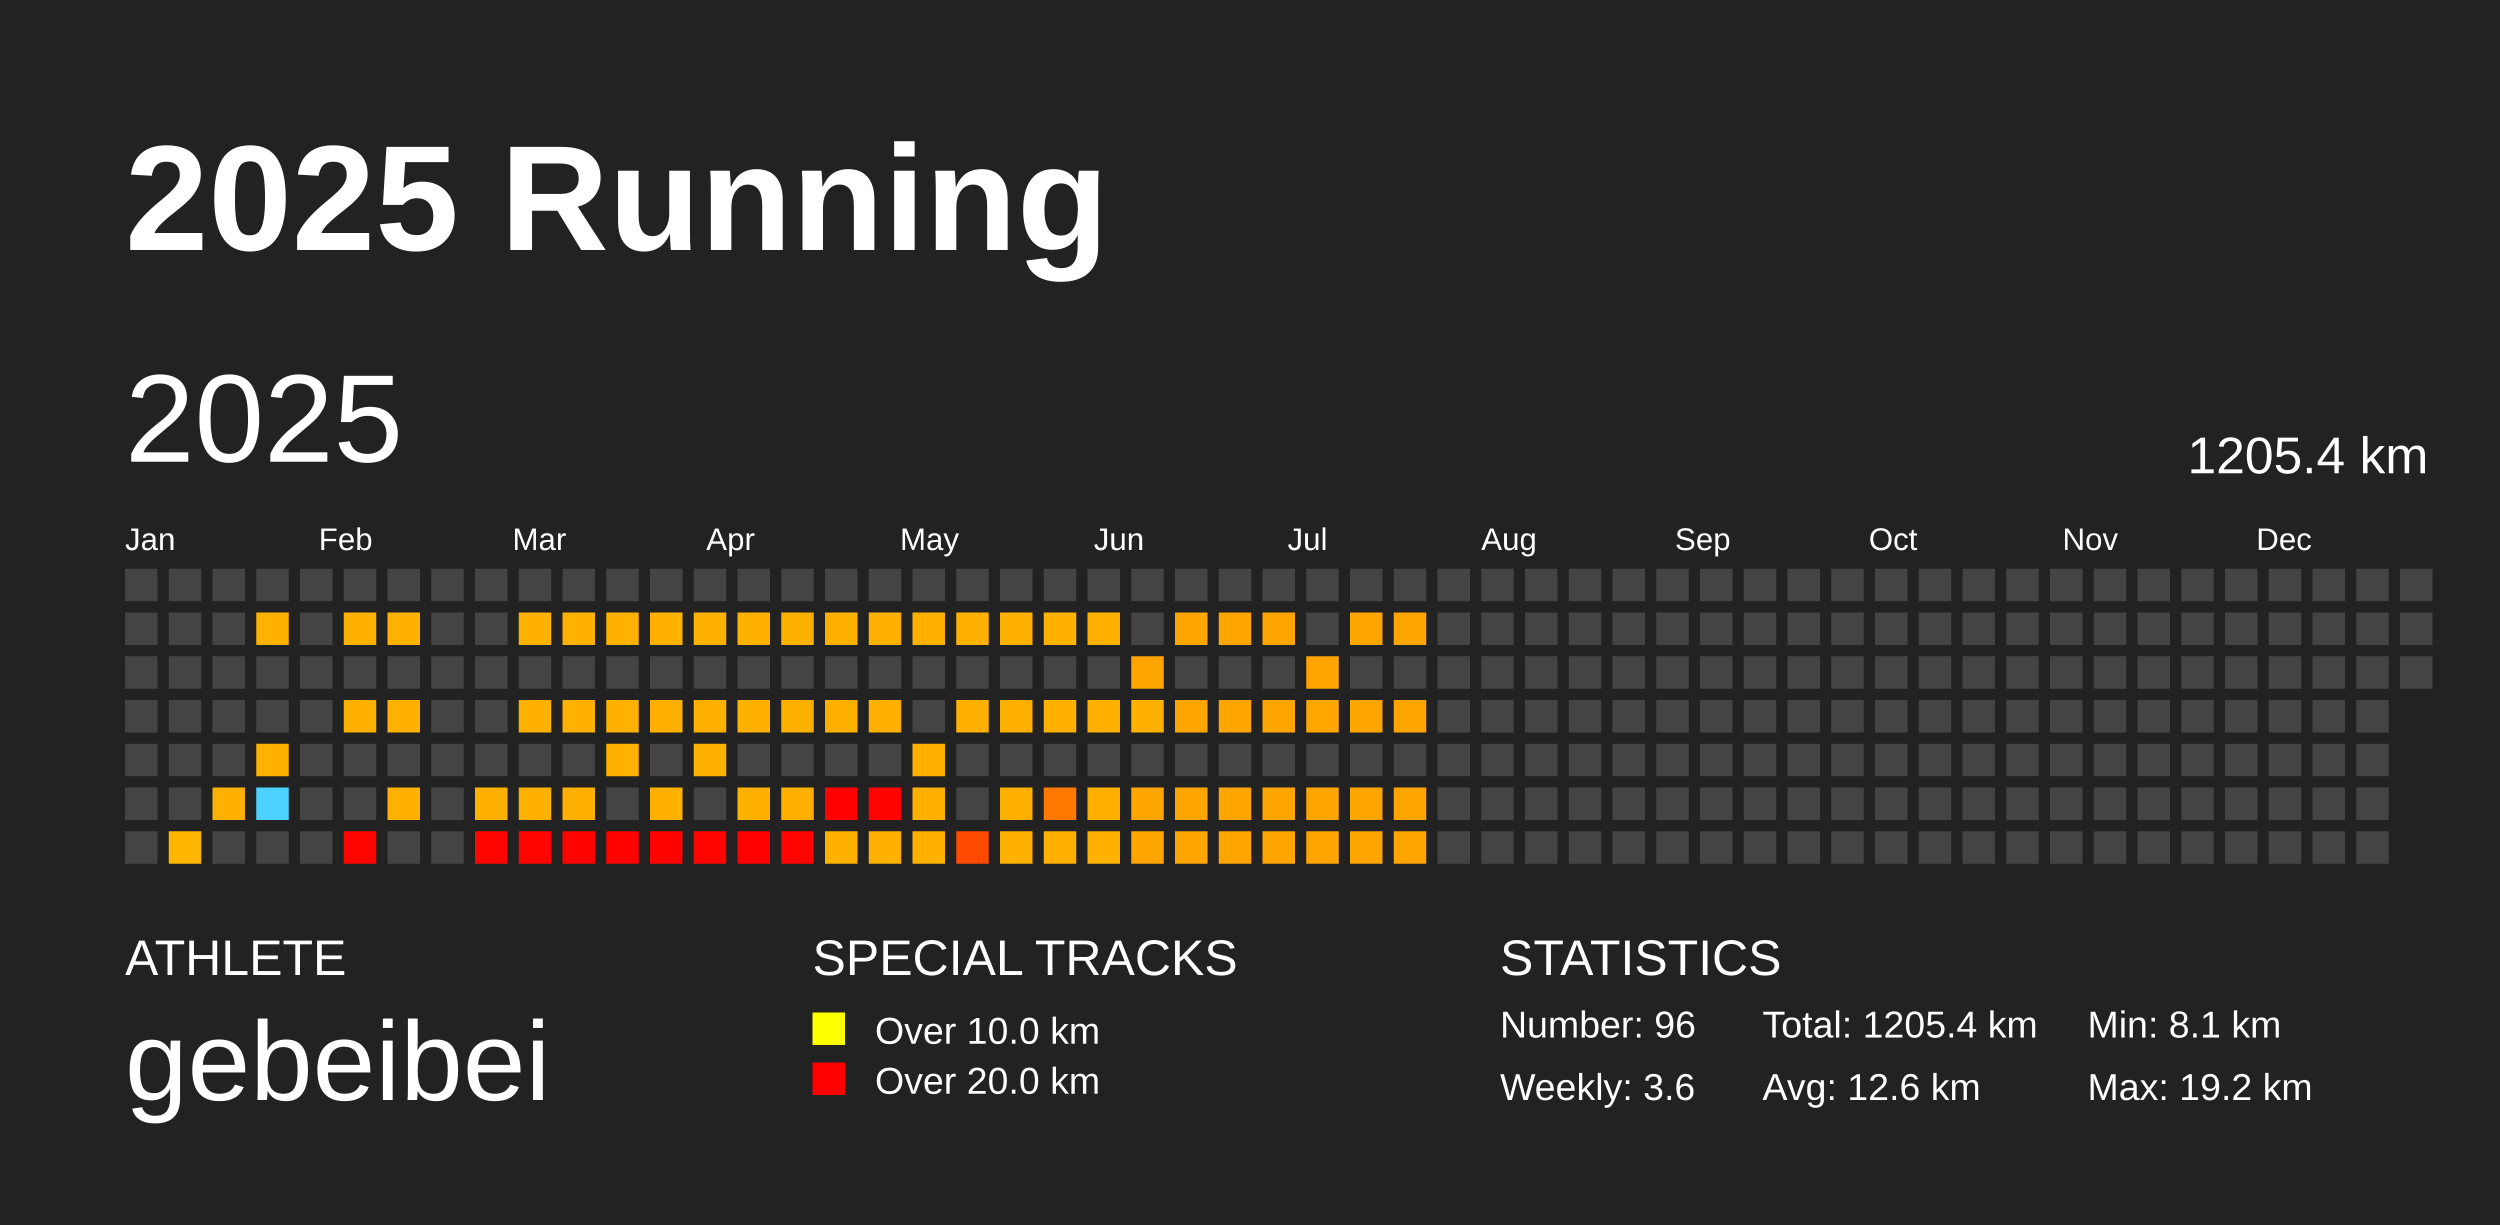
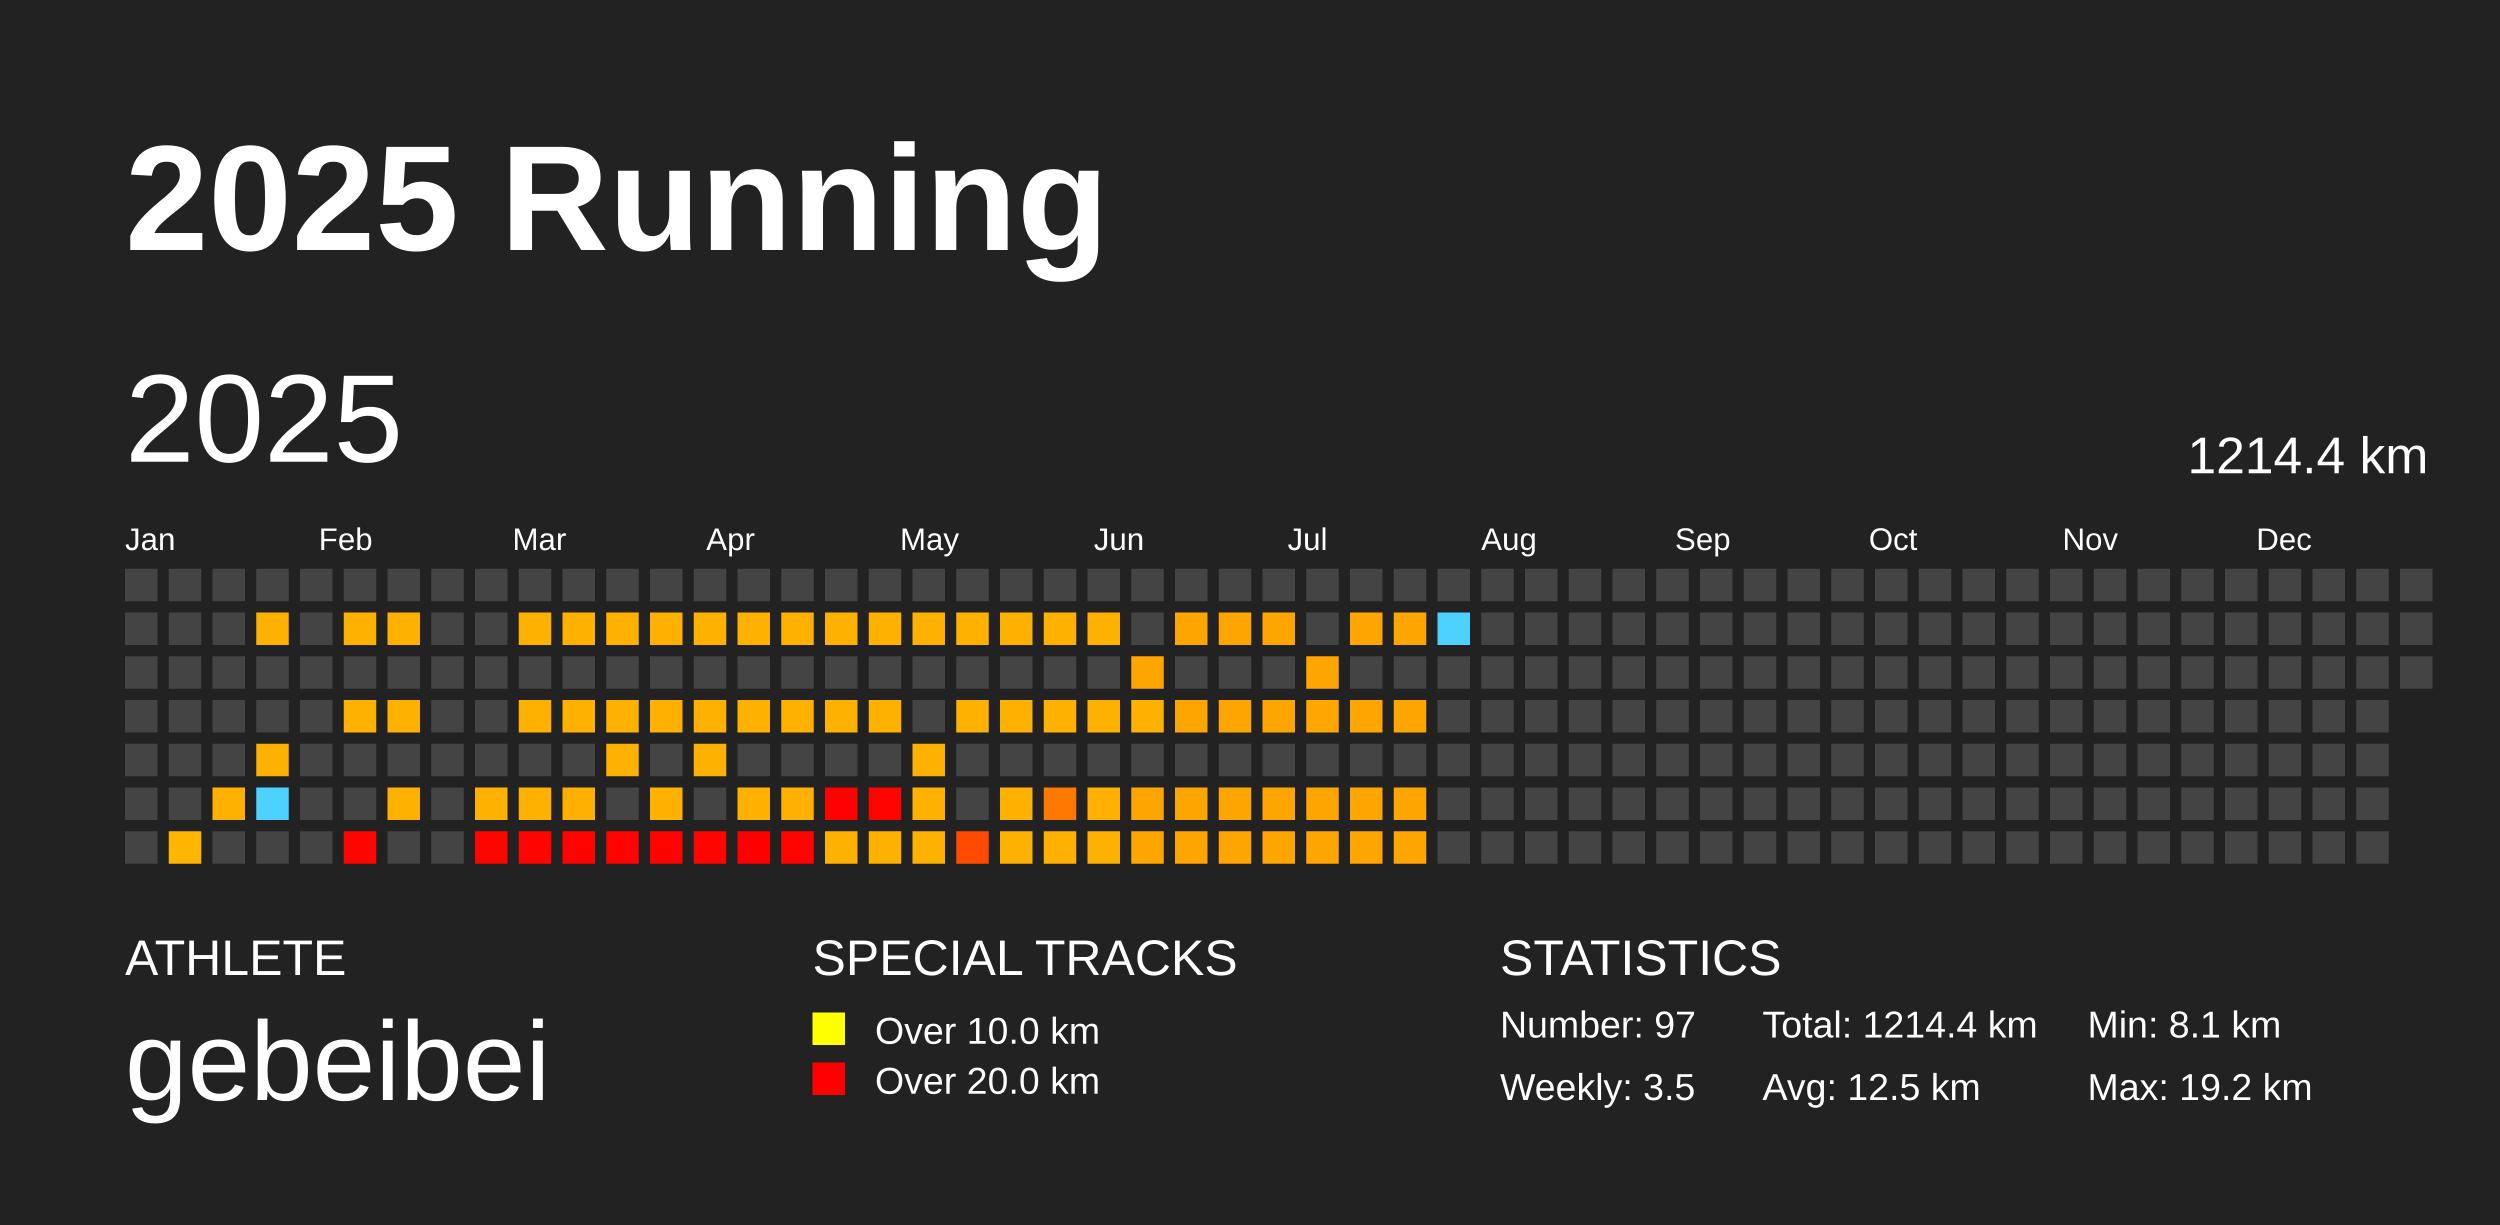
<svg xmlns="http://www.w3.org/2000/svg" baseProfile="full" height="98mm" version="1.1" viewBox="0,0,200,98" width="200mm">
  <defs />
  <rect fill="#222222" height="98" width="200" x="0" y="0" />
  <text fill="#FFFFFF" style="font-size:12px; font-family:Arial; font-weight:bold;" x="10" y="20">2025 Running</text>
  <text fill="#FFFFFF" style="font-size:4px; font-family:Arial" x="10" y="78">ATHLETE</text>
  <text fill="#FFFFFF" style="font-size:9px; font-family:Arial" x="10" y="88">gebeibei</text>
  <text fill="#FFFFFF" style="font-size:4px; font-family:Arial" x="65" y="78">SPECIAL TRACKS</text>
  <rect fill="yellow" height="2.6" width="2.6" x="65" y="81" />
  <text fill="#FFFFFF" style="font-size:3px; font-family:Arial" x="70" y="83.5">Over 10.0 km</text>
  <rect fill="red" height="2.6" width="2.6" x="65" y="85" />
  <text fill="#FFFFFF" style="font-size:3px; font-family:Arial" x="70" y="87.5">Over 20.0 km</text>
  <text fill="#FFFFFF" style="font-size:4px; font-family:Arial" x="120" y="78">STATISTICS</text>
-   <text fill="#FFFFFF" style="font-size:3px; font-family:Arial" x="120" y="83">Number: 96</text>
-   <text fill="#FFFFFF" style="font-size:3px; font-family:Arial" x="120" y="88">Weekly: 3.6</text>
-   <text fill="#FFFFFF" style="font-size:3px; font-family:Arial" x="141" y="83">Total: 1205.4 km</text>
-   <text fill="#FFFFFF" style="font-size:3px; font-family:Arial" x="141" y="88">Avg: 12.6 km</text>
+   <text fill="#FFFFFF" style="font-size:3px; font-family:Arial" x="120" y="83">Number: 97</text>
+   <text fill="#FFFFFF" style="font-size:3px; font-family:Arial" x="120" y="88">Weekly: 3.5</text>
+   <text fill="#FFFFFF" style="font-size:3px; font-family:Arial" x="141" y="83">Total: 1214.4 km</text>
+   <text fill="#FFFFFF" style="font-size:3px; font-family:Arial" x="141" y="88">Avg: 12.5 km</text>
  <text fill="#FFFFFF" style="font-size:3px; font-family:Arial" x="167" y="83">Min: 8.1 km</text>
  <text fill="#FFFFFF" style="font-size:3px; font-family:Arial" x="167" y="88">Max: 19.2 km</text>
  <text dominant-baseline="hanging" fill="#FFFFFF" style="font-size:10.0px; font-family:Arial;" x="10" y="30">2025</text>
-   <text dominant-baseline="hanging" fill="#FFFFFF" style="font-size:4.125px; font-family:Arial;" x="175" y="35">1205.4 km</text>
+   <text dominant-baseline="hanging" fill="#FFFFFF" style="font-size:4.125px; font-family:Arial;" x="175" y="35">1214.4 km</text>
  <text fill="#FFFFFF" style="font-size:2.5px; font-family:Arial" x="10.0" y="44">Jan</text>
  <text fill="#FFFFFF" style="font-size:2.5px; font-family:Arial" x="25.5" y="44">Feb</text>
  <text fill="#FFFFFF" style="font-size:2.5px; font-family:Arial" x="41.0" y="44">Mar</text>
  <text fill="#FFFFFF" style="font-size:2.5px; font-family:Arial" x="56.5" y="44">Apr</text>
  <text fill="#FFFFFF" style="font-size:2.5px; font-family:Arial" x="72.0" y="44">May</text>
  <text fill="#FFFFFF" style="font-size:2.5px; font-family:Arial" x="87.5" y="44">Jun</text>
  <text fill="#FFFFFF" style="font-size:2.5px; font-family:Arial" x="103.0" y="44">Jul</text>
  <text fill="#FFFFFF" style="font-size:2.5px; font-family:Arial" x="118.5" y="44">Aug</text>
  <text fill="#FFFFFF" style="font-size:2.5px; font-family:Arial" x="134.0" y="44">Sep</text>
  <text fill="#FFFFFF" style="font-size:2.5px; font-family:Arial" x="149.5" y="44">Oct</text>
  <text fill="#FFFFFF" style="font-size:2.5px; font-family:Arial" x="165.0" y="44">Nov</text>
  <text fill="#FFFFFF" style="font-size:2.5px; font-family:Arial" x="180.5" y="44">Dec</text>
  <rect fill="#444444" height="2.6" width="2.6" x="10.0" y="45.5" />
  <rect fill="#444444" height="2.6" width="2.6" x="10.0" y="49.0" />
  <rect fill="#444444" height="2.6" width="2.6" x="10.0" y="52.5" />
  <rect fill="#444444" height="2.6" width="2.6" x="10.0" y="56.0" />
  <rect fill="#444444" height="2.6" width="2.6" x="10.0" y="59.5" />
  <rect fill="#444444" height="2.6" width="2.6" x="10.0" y="63.0" />
  <rect fill="#444444" height="2.6" width="2.6" x="10.0" y="66.5" />
  <rect fill="#444444" height="2.6" width="2.6" x="13.5" y="45.5" />
  <rect fill="#444444" height="2.6" width="2.6" x="13.5" y="49.0" />
  <rect fill="#444444" height="2.6" width="2.6" x="13.5" y="52.5" />
  <rect fill="#444444" height="2.6" width="2.6" x="13.5" y="56.0" />
  <rect fill="#444444" height="2.6" width="2.6" x="13.5" y="59.5" />
  <rect fill="#444444" height="2.6" width="2.6" x="13.5" y="63.0" />
  <rect fill="#ffb600" height="2.6" width="2.6" x="13.5" y="66.5" />
  <rect fill="#444444" height="2.6" width="2.6" x="17.0" y="45.5" />
  <rect fill="#444444" height="2.6" width="2.6" x="17.0" y="49.0" />
  <rect fill="#444444" height="2.6" width="2.6" x="17.0" y="52.5" />
  <rect fill="#444444" height="2.6" width="2.6" x="17.0" y="56.0" />
  <rect fill="#444444" height="2.6" width="2.6" x="17.0" y="59.5" />
  <rect fill="#ffb100" height="2.6" width="2.6" x="17.0" y="63.0" />
  <rect fill="#444444" height="2.6" width="2.6" x="17.0" y="66.5" />
  <rect fill="#444444" height="2.6" width="2.6" x="20.5" y="45.5" />
  <rect fill="#ffb100" height="2.6" width="2.6" x="20.5" y="49.0" />
  <rect fill="#444444" height="2.6" width="2.6" x="20.5" y="52.5" />
  <rect fill="#444444" height="2.6" width="2.6" x="20.5" y="56.0" />
  <rect fill="#ffb100" height="2.6" width="2.6" x="20.5" y="59.5" />
  <rect fill="#4dd2ff" height="2.6" width="2.6" x="20.5" y="63.0" />
  <rect fill="#444444" height="2.6" width="2.6" x="20.5" y="66.5" />
  <rect fill="#444444" height="2.6" width="2.6" x="24.0" y="45.5" />
  <rect fill="#444444" height="2.6" width="2.6" x="24.0" y="49.0" />
  <rect fill="#444444" height="2.6" width="2.6" x="24.0" y="52.5" />
  <rect fill="#444444" height="2.6" width="2.6" x="24.0" y="56.0" />
  <rect fill="#444444" height="2.6" width="2.6" x="24.0" y="59.5" />
  <rect fill="#444444" height="2.6" width="2.6" x="24.0" y="63.0" />
  <rect fill="#444444" height="2.6" width="2.6" x="24.0" y="66.5" />
  <rect fill="#444444" height="2.6" width="2.6" x="27.5" y="45.5" />
  <rect fill="#ffb100" height="2.6" width="2.6" x="27.5" y="49.0" />
  <rect fill="#444444" height="2.6" width="2.6" x="27.5" y="52.5" />
  <rect fill="#ffb100" height="2.6" width="2.6" x="27.5" y="56.0" />
  <rect fill="#444444" height="2.6" width="2.6" x="27.5" y="59.5" />
  <rect fill="#444444" height="2.6" width="2.6" x="27.5" y="63.0" />
  <rect fill="#ff0500" height="2.6" width="2.6" x="27.5" y="66.5" />
  <rect fill="#444444" height="2.6" width="2.6" x="31.0" y="45.5" />
  <rect fill="#ffb100" height="2.6" width="2.6" x="31.0" y="49.0" />
  <rect fill="#444444" height="2.6" width="2.6" x="31.0" y="52.5" />
  <rect fill="#ffb100" height="2.6" width="2.6" x="31.0" y="56.0" />
  <rect fill="#444444" height="2.6" width="2.6" x="31.0" y="59.5" />
  <rect fill="#ffb100" height="2.6" width="2.6" x="31.0" y="63.0" />
  <rect fill="#444444" height="2.6" width="2.6" x="31.0" y="66.5" />
  <rect fill="#444444" height="2.6" width="2.6" x="34.5" y="45.5" />
  <rect fill="#444444" height="2.6" width="2.6" x="34.5" y="49.0" />
  <rect fill="#444444" height="2.6" width="2.6" x="34.5" y="52.5" />
  <rect fill="#444444" height="2.6" width="2.6" x="34.5" y="56.0" />
  <rect fill="#444444" height="2.6" width="2.6" x="34.5" y="59.5" />
  <rect fill="#444444" height="2.6" width="2.6" x="34.5" y="63.0" />
  <rect fill="#444444" height="2.6" width="2.6" x="34.5" y="66.5" />
  <rect fill="#444444" height="2.6" width="2.6" x="38.0" y="45.5" />
  <rect fill="#444444" height="2.6" width="2.6" x="38.0" y="49.0" />
  <rect fill="#444444" height="2.6" width="2.6" x="38.0" y="52.5" />
  <rect fill="#444444" height="2.6" width="2.6" x="38.0" y="56.0" />
  <rect fill="#444444" height="2.6" width="2.6" x="38.0" y="59.5" />
  <rect fill="#ffb100" height="2.6" width="2.6" x="38.0" y="63.0" />
  <rect fill="#ff0500" height="2.6" width="2.6" x="38.0" y="66.5" />
  <rect fill="#444444" height="2.6" width="2.6" x="41.5" y="45.5" />
  <rect fill="#ffb100" height="2.6" width="2.6" x="41.5" y="49.0" />
  <rect fill="#444444" height="2.6" width="2.6" x="41.5" y="52.5" />
  <rect fill="#ffb100" height="2.6" width="2.6" x="41.5" y="56.0" />
  <rect fill="#444444" height="2.6" width="2.6" x="41.5" y="59.5" />
  <rect fill="#ffb100" height="2.6" width="2.6" x="41.5" y="63.0" />
  <rect fill="#ff0500" height="2.6" width="2.6" x="41.5" y="66.5" />
  <rect fill="#444444" height="2.6" width="2.6" x="45.0" y="45.5" />
  <rect fill="#ffb100" height="2.6" width="2.6" x="45.0" y="49.0" />
  <rect fill="#444444" height="2.6" width="2.6" x="45.0" y="52.5" />
  <rect fill="#ffb100" height="2.6" width="2.6" x="45.0" y="56.0" />
  <rect fill="#444444" height="2.6" width="2.6" x="45.0" y="59.5" />
  <rect fill="#ffb000" height="2.6" width="2.6" x="45.0" y="63.0" />
  <rect fill="#ff0300" height="2.6" width="2.6" x="45.0" y="66.5" />
  <rect fill="#444444" height="2.6" width="2.6" x="48.5" y="45.5" />
  <rect fill="#ffb100" height="2.6" width="2.6" x="48.5" y="49.0" />
  <rect fill="#444444" height="2.6" width="2.6" x="48.5" y="52.5" />
  <rect fill="#ffb100" height="2.6" width="2.6" x="48.5" y="56.0" />
  <rect fill="#ffb100" height="2.6" width="2.6" x="48.5" y="59.5" />
  <rect fill="#444444" height="2.6" width="2.6" x="48.5" y="63.0" />
  <rect fill="#ff0300" height="2.6" width="2.6" x="48.5" y="66.5" />
  <rect fill="#444444" height="2.6" width="2.6" x="52.0" y="45.5" />
  <rect fill="#ffb100" height="2.6" width="2.6" x="52.0" y="49.0" />
  <rect fill="#444444" height="2.6" width="2.6" x="52.0" y="52.5" />
  <rect fill="#ffb000" height="2.6" width="2.6" x="52.0" y="56.0" />
  <rect fill="#444444" height="2.6" width="2.6" x="52.0" y="59.5" />
  <rect fill="#ffb100" height="2.6" width="2.6" x="52.0" y="63.0" />
  <rect fill="#ff0300" height="2.6" width="2.6" x="52.0" y="66.5" />
  <rect fill="#444444" height="2.6" width="2.6" x="55.5" y="45.5" />
  <rect fill="#ffb100" height="2.6" width="2.6" x="55.5" y="49.0" />
  <rect fill="#444444" height="2.6" width="2.6" x="55.5" y="52.5" />
  <rect fill="#ffb100" height="2.6" width="2.6" x="55.5" y="56.0" />
  <rect fill="#ffb100" height="2.6" width="2.6" x="55.5" y="59.5" />
  <rect fill="#444444" height="2.6" width="2.6" x="55.5" y="63.0" />
  <rect fill="#ff0500" height="2.6" width="2.6" x="55.5" y="66.5" />
  <rect fill="#444444" height="2.6" width="2.6" x="59.0" y="45.5" />
  <rect fill="#ffb100" height="2.6" width="2.6" x="59.0" y="49.0" />
  <rect fill="#444444" height="2.6" width="2.6" x="59.0" y="52.5" />
  <rect fill="#ffb100" height="2.6" width="2.6" x="59.0" y="56.0" />
  <rect fill="#444444" height="2.6" width="2.6" x="59.0" y="59.5" />
  <rect fill="#ffb100" height="2.6" width="2.6" x="59.0" y="63.0" />
  <rect fill="#ff0000" height="2.6" width="2.6" x="59.0" y="66.5" />
  <rect fill="#444444" height="2.6" width="2.6" x="62.5" y="45.5" />
  <rect fill="#ffb100" height="2.6" width="2.6" x="62.5" y="49.0" />
  <rect fill="#444444" height="2.6" width="2.6" x="62.5" y="52.5" />
  <rect fill="#ffb100" height="2.6" width="2.6" x="62.5" y="56.0" />
  <rect fill="#444444" height="2.6" width="2.6" x="62.5" y="59.5" />
  <rect fill="#ffb000" height="2.6" width="2.6" x="62.5" y="63.0" />
  <rect fill="#ff0400" height="2.6" width="2.6" x="62.5" y="66.5" />
  <rect fill="#444444" height="2.6" width="2.6" x="66.0" y="45.5" />
  <rect fill="#ffb100" height="2.6" width="2.6" x="66.0" y="49.0" />
  <rect fill="#444444" height="2.6" width="2.6" x="66.0" y="52.5" />
  <rect fill="#ffb100" height="2.6" width="2.6" x="66.0" y="56.0" />
  <rect fill="#444444" height="2.6" width="2.6" x="66.0" y="59.5" />
  <rect fill="#ff0200" height="2.6" width="2.6" x="66.0" y="63.0" />
  <rect fill="#ffb100" height="2.6" width="2.6" x="66.0" y="66.5" />
  <rect fill="#444444" height="2.6" width="2.6" x="69.5" y="45.5" />
  <rect fill="#ffb100" height="2.6" width="2.6" x="69.5" y="49.0" />
  <rect fill="#444444" height="2.6" width="2.6" x="69.5" y="52.5" />
  <rect fill="#ffb100" height="2.6" width="2.6" x="69.5" y="56.0" />
  <rect fill="#444444" height="2.6" width="2.6" x="69.5" y="59.5" />
  <rect fill="#ff0300" height="2.6" width="2.6" x="69.5" y="63.0" />
  <rect fill="#ffb100" height="2.6" width="2.6" x="69.5" y="66.5" />
  <rect fill="#444444" height="2.6" width="2.6" x="73.0" y="45.5" />
  <rect fill="#ffb100" height="2.6" width="2.6" x="73.0" y="49.0" />
  <rect fill="#444444" height="2.6" width="2.6" x="73.0" y="52.5" />
  <rect fill="#444444" height="2.6" width="2.6" x="73.0" y="56.0" />
  <rect fill="#ffb100" height="2.6" width="2.6" x="73.0" y="59.5" />
  <rect fill="#ffb100" height="2.6" width="2.6" x="73.0" y="63.0" />
  <rect fill="#ffb100" height="2.6" width="2.6" x="73.0" y="66.5" />
  <rect fill="#444444" height="2.6" width="2.6" x="76.5" y="45.5" />
  <rect fill="#ffb100" height="2.6" width="2.6" x="76.5" y="49.0" />
  <rect fill="#444444" height="2.6" width="2.6" x="76.5" y="52.5" />
  <rect fill="#ffb100" height="2.6" width="2.6" x="76.5" y="56.0" />
  <rect fill="#444444" height="2.6" width="2.6" x="76.5" y="59.5" />
  <rect fill="#444444" height="2.6" width="2.6" x="76.5" y="63.0" />
  <rect fill="#ff4a00" height="2.6" width="2.6" x="76.5" y="66.5" />
  <rect fill="#444444" height="2.6" width="2.6" x="80.0" y="45.5" />
  <rect fill="#ffb100" height="2.6" width="2.6" x="80.0" y="49.0" />
  <rect fill="#444444" height="2.6" width="2.6" x="80.0" y="52.5" />
  <rect fill="#ffb100" height="2.6" width="2.6" x="80.0" y="56.0" />
  <rect fill="#444444" height="2.6" width="2.6" x="80.0" y="59.5" />
  <rect fill="#ffb100" height="2.6" width="2.6" x="80.0" y="63.0" />
  <rect fill="#ffb100" height="2.6" width="2.6" x="80.0" y="66.5" />
  <rect fill="#444444" height="2.6" width="2.6" x="83.5" y="45.5" />
  <rect fill="#ffb100" height="2.6" width="2.6" x="83.5" y="49.0" />
  <rect fill="#444444" height="2.6" width="2.6" x="83.5" y="52.5" />
  <rect fill="#ffb100" height="2.6" width="2.6" x="83.5" y="56.0" />
  <rect fill="#444444" height="2.6" width="2.6" x="83.5" y="59.5" />
  <rect fill="#ff7800" height="2.6" width="2.6" x="83.5" y="63.0" />
  <rect fill="#ffb000" height="2.6" width="2.6" x="83.5" y="66.5" />
  <rect fill="#444444" height="2.6" width="2.6" x="87.0" y="45.5" />
  <rect fill="#ffb100" height="2.6" width="2.6" x="87.0" y="49.0" />
  <rect fill="#444444" height="2.6" width="2.6" x="87.0" y="52.5" />
  <rect fill="#ffb100" height="2.6" width="2.6" x="87.0" y="56.0" />
  <rect fill="#444444" height="2.6" width="2.6" x="87.0" y="59.5" />
  <rect fill="#ffb000" height="2.6" width="2.6" x="87.0" y="63.0" />
  <rect fill="#ffb100" height="2.6" width="2.6" x="87.0" y="66.5" />
  <rect fill="#444444" height="2.6" width="2.6" x="90.5" y="45.5" />
  <rect fill="#444444" height="2.6" width="2.6" x="90.5" y="49.0" />
  <rect fill="#ffa500" height="2.6" width="2.6" x="90.5" y="52.5" />
  <rect fill="#ffb100" height="2.6" width="2.6" x="90.5" y="56.0" />
  <rect fill="#444444" height="2.6" width="2.6" x="90.5" y="59.5" />
  <rect fill="#ffa500" height="2.6" width="2.6" x="90.5" y="63.0" />
  <rect fill="#ffa500" height="2.6" width="2.6" x="90.5" y="66.5" />
  <rect fill="#444444" height="2.6" width="2.6" x="94.0" y="45.5" />
  <rect fill="#ffa500" height="2.6" width="2.6" x="94.0" y="49.0" />
  <rect fill="#444444" height="2.6" width="2.6" x="94.0" y="52.5" />
  <rect fill="#ffa500" height="2.6" width="2.6" x="94.0" y="56.0" />
  <rect fill="#444444" height="2.6" width="2.6" x="94.0" y="59.5" />
  <rect fill="#ffa500" height="2.6" width="2.6" x="94.0" y="63.0" />
  <rect fill="#ffa500" height="2.6" width="2.6" x="94.0" y="66.5" />
  <rect fill="#444444" height="2.6" width="2.6" x="97.5" y="45.5" />
  <rect fill="#ffa500" height="2.6" width="2.6" x="97.5" y="49.0" />
  <rect fill="#444444" height="2.6" width="2.6" x="97.5" y="52.5" />
  <rect fill="#ffa500" height="2.6" width="2.6" x="97.5" y="56.0" />
  <rect fill="#444444" height="2.6" width="2.6" x="97.5" y="59.5" />
  <rect fill="#ffa500" height="2.6" width="2.6" x="97.5" y="63.0" />
  <rect fill="#ffa500" height="2.6" width="2.6" x="97.5" y="66.5" />
  <rect fill="#444444" height="2.6" width="2.6" x="101.0" y="45.5" />
  <rect fill="#ffa500" height="2.6" width="2.6" x="101.0" y="49.0" />
  <rect fill="#444444" height="2.6" width="2.6" x="101.0" y="52.5" />
  <rect fill="#ffa500" height="2.6" width="2.6" x="101.0" y="56.0" />
  <rect fill="#444444" height="2.6" width="2.6" x="101.0" y="59.5" />
  <rect fill="#ffa500" height="2.6" width="2.6" x="101.0" y="63.0" />
  <rect fill="#ffa500" height="2.6" width="2.6" x="101.0" y="66.5" />
  <rect fill="#444444" height="2.6" width="2.6" x="104.5" y="45.5" />
  <rect fill="#444444" height="2.6" width="2.6" x="104.5" y="49.0" />
  <rect fill="#ffa500" height="2.6" width="2.6" x="104.5" y="52.5" />
  <rect fill="#ffa600" height="2.6" width="2.6" x="104.5" y="56.0" />
  <rect fill="#444444" height="2.6" width="2.6" x="104.5" y="59.5" />
  <rect fill="#ffa500" height="2.6" width="2.6" x="104.5" y="63.0" />
  <rect fill="#ffa500" height="2.6" width="2.6" x="104.5" y="66.5" />
  <rect fill="#444444" height="2.6" width="2.6" x="108.0" y="45.5" />
  <rect fill="#ffa500" height="2.6" width="2.6" x="108.0" y="49.0" />
  <rect fill="#444444" height="2.6" width="2.6" x="108.0" y="52.5" />
  <rect fill="#ffa500" height="2.6" width="2.6" x="108.0" y="56.0" />
  <rect fill="#444444" height="2.6" width="2.6" x="108.0" y="59.5" />
  <rect fill="#ffa500" height="2.6" width="2.6" x="108.0" y="63.0" />
  <rect fill="#ffa500" height="2.6" width="2.6" x="108.0" y="66.5" />
  <rect fill="#444444" height="2.6" width="2.6" x="111.5" y="45.5" />
  <rect fill="#ffa500" height="2.6" width="2.6" x="111.5" y="49.0" />
  <rect fill="#444444" height="2.6" width="2.6" x="111.5" y="52.5" />
  <rect fill="#ffa500" height="2.6" width="2.6" x="111.5" y="56.0" />
  <rect fill="#444444" height="2.6" width="2.6" x="111.5" y="59.5" />
  <rect fill="#ffa500" height="2.6" width="2.6" x="111.5" y="63.0" />
  <rect fill="#ffa500" height="2.6" width="2.6" x="111.5" y="66.5" />
  <rect fill="#444444" height="2.6" width="2.6" x="115.0" y="45.5" />
-   <rect fill="#444444" height="2.6" width="2.6" x="115.0" y="49.0" />
+   <rect fill="#4dd2ff" height="2.6" width="2.6" x="115.0" y="49.0" />
  <rect fill="#444444" height="2.6" width="2.6" x="115.0" y="52.5" />
  <rect fill="#444444" height="2.6" width="2.6" x="115.0" y="56.0" />
  <rect fill="#444444" height="2.6" width="2.6" x="115.0" y="59.5" />
  <rect fill="#444444" height="2.6" width="2.6" x="115.0" y="63.0" />
  <rect fill="#444444" height="2.6" width="2.6" x="115.0" y="66.5" />
  <rect fill="#444444" height="2.6" width="2.6" x="118.5" y="45.5" />
  <rect fill="#444444" height="2.6" width="2.6" x="118.5" y="49.0" />
  <rect fill="#444444" height="2.6" width="2.6" x="118.5" y="52.5" />
  <rect fill="#444444" height="2.6" width="2.6" x="118.5" y="56.0" />
  <rect fill="#444444" height="2.6" width="2.6" x="118.5" y="59.5" />
  <rect fill="#444444" height="2.6" width="2.6" x="118.5" y="63.0" />
  <rect fill="#444444" height="2.6" width="2.6" x="118.5" y="66.5" />
  <rect fill="#444444" height="2.6" width="2.6" x="122.0" y="45.5" />
  <rect fill="#444444" height="2.6" width="2.6" x="122.0" y="49.0" />
  <rect fill="#444444" height="2.6" width="2.6" x="122.0" y="52.5" />
  <rect fill="#444444" height="2.6" width="2.6" x="122.0" y="56.0" />
  <rect fill="#444444" height="2.6" width="2.6" x="122.0" y="59.5" />
  <rect fill="#444444" height="2.6" width="2.6" x="122.0" y="63.0" />
  <rect fill="#444444" height="2.6" width="2.6" x="122.0" y="66.5" />
  <rect fill="#444444" height="2.6" width="2.6" x="125.5" y="45.5" />
  <rect fill="#444444" height="2.6" width="2.6" x="125.5" y="49.0" />
  <rect fill="#444444" height="2.6" width="2.6" x="125.5" y="52.5" />
  <rect fill="#444444" height="2.6" width="2.6" x="125.5" y="56.0" />
  <rect fill="#444444" height="2.6" width="2.6" x="125.5" y="59.5" />
  <rect fill="#444444" height="2.6" width="2.6" x="125.5" y="63.0" />
  <rect fill="#444444" height="2.6" width="2.6" x="125.5" y="66.5" />
  <rect fill="#444444" height="2.6" width="2.6" x="129.0" y="45.5" />
  <rect fill="#444444" height="2.6" width="2.6" x="129.0" y="49.0" />
  <rect fill="#444444" height="2.6" width="2.6" x="129.0" y="52.5" />
  <rect fill="#444444" height="2.6" width="2.6" x="129.0" y="56.0" />
  <rect fill="#444444" height="2.6" width="2.6" x="129.0" y="59.5" />
  <rect fill="#444444" height="2.6" width="2.6" x="129.0" y="63.0" />
  <rect fill="#444444" height="2.6" width="2.6" x="129.0" y="66.5" />
  <rect fill="#444444" height="2.6" width="2.6" x="132.5" y="45.5" />
  <rect fill="#444444" height="2.6" width="2.6" x="132.5" y="49.0" />
  <rect fill="#444444" height="2.6" width="2.6" x="132.5" y="52.5" />
  <rect fill="#444444" height="2.6" width="2.6" x="132.5" y="56.0" />
  <rect fill="#444444" height="2.6" width="2.6" x="132.5" y="59.5" />
  <rect fill="#444444" height="2.6" width="2.6" x="132.5" y="63.0" />
  <rect fill="#444444" height="2.6" width="2.6" x="132.5" y="66.5" />
  <rect fill="#444444" height="2.6" width="2.6" x="136.0" y="45.5" />
  <rect fill="#444444" height="2.6" width="2.6" x="136.0" y="49.0" />
  <rect fill="#444444" height="2.6" width="2.6" x="136.0" y="52.5" />
  <rect fill="#444444" height="2.6" width="2.6" x="136.0" y="56.0" />
  <rect fill="#444444" height="2.6" width="2.6" x="136.0" y="59.5" />
  <rect fill="#444444" height="2.6" width="2.6" x="136.0" y="63.0" />
  <rect fill="#444444" height="2.6" width="2.6" x="136.0" y="66.5" />
  <rect fill="#444444" height="2.6" width="2.6" x="139.5" y="45.5" />
  <rect fill="#444444" height="2.6" width="2.6" x="139.5" y="49.0" />
  <rect fill="#444444" height="2.6" width="2.6" x="139.5" y="52.5" />
  <rect fill="#444444" height="2.6" width="2.6" x="139.5" y="56.0" />
  <rect fill="#444444" height="2.6" width="2.6" x="139.5" y="59.5" />
  <rect fill="#444444" height="2.6" width="2.6" x="139.5" y="63.0" />
  <rect fill="#444444" height="2.6" width="2.6" x="139.5" y="66.5" />
  <rect fill="#444444" height="2.6" width="2.6" x="143.0" y="45.5" />
  <rect fill="#444444" height="2.6" width="2.6" x="143.0" y="49.0" />
  <rect fill="#444444" height="2.6" width="2.6" x="143.0" y="52.5" />
  <rect fill="#444444" height="2.6" width="2.6" x="143.0" y="56.0" />
  <rect fill="#444444" height="2.6" width="2.6" x="143.0" y="59.5" />
  <rect fill="#444444" height="2.6" width="2.6" x="143.0" y="63.0" />
  <rect fill="#444444" height="2.6" width="2.6" x="143.0" y="66.5" />
  <rect fill="#444444" height="2.6" width="2.6" x="146.5" y="45.5" />
  <rect fill="#444444" height="2.6" width="2.6" x="146.5" y="49.0" />
  <rect fill="#444444" height="2.6" width="2.6" x="146.5" y="52.5" />
  <rect fill="#444444" height="2.6" width="2.6" x="146.5" y="56.0" />
  <rect fill="#444444" height="2.6" width="2.6" x="146.5" y="59.5" />
  <rect fill="#444444" height="2.6" width="2.6" x="146.5" y="63.0" />
  <rect fill="#444444" height="2.6" width="2.6" x="146.5" y="66.5" />
  <rect fill="#444444" height="2.6" width="2.6" x="150.0" y="45.5" />
  <rect fill="#444444" height="2.6" width="2.6" x="150.0" y="49.0" />
  <rect fill="#444444" height="2.6" width="2.6" x="150.0" y="52.5" />
  <rect fill="#444444" height="2.6" width="2.6" x="150.0" y="56.0" />
  <rect fill="#444444" height="2.6" width="2.6" x="150.0" y="59.5" />
  <rect fill="#444444" height="2.6" width="2.6" x="150.0" y="63.0" />
  <rect fill="#444444" height="2.6" width="2.6" x="150.0" y="66.5" />
  <rect fill="#444444" height="2.6" width="2.6" x="153.5" y="45.5" />
  <rect fill="#444444" height="2.6" width="2.6" x="153.5" y="49.0" />
  <rect fill="#444444" height="2.6" width="2.6" x="153.5" y="52.5" />
  <rect fill="#444444" height="2.6" width="2.6" x="153.5" y="56.0" />
  <rect fill="#444444" height="2.6" width="2.6" x="153.5" y="59.5" />
  <rect fill="#444444" height="2.6" width="2.6" x="153.5" y="63.0" />
  <rect fill="#444444" height="2.6" width="2.6" x="153.5" y="66.5" />
  <rect fill="#444444" height="2.6" width="2.6" x="157.0" y="45.5" />
  <rect fill="#444444" height="2.6" width="2.6" x="157.0" y="49.0" />
  <rect fill="#444444" height="2.6" width="2.6" x="157.0" y="52.5" />
  <rect fill="#444444" height="2.6" width="2.6" x="157.0" y="56.0" />
  <rect fill="#444444" height="2.6" width="2.6" x="157.0" y="59.5" />
  <rect fill="#444444" height="2.6" width="2.6" x="157.0" y="63.0" />
  <rect fill="#444444" height="2.6" width="2.6" x="157.0" y="66.5" />
  <rect fill="#444444" height="2.6" width="2.6" x="160.5" y="45.5" />
  <rect fill="#444444" height="2.6" width="2.6" x="160.5" y="49.0" />
  <rect fill="#444444" height="2.6" width="2.6" x="160.5" y="52.5" />
  <rect fill="#444444" height="2.6" width="2.6" x="160.5" y="56.0" />
  <rect fill="#444444" height="2.6" width="2.6" x="160.5" y="59.5" />
  <rect fill="#444444" height="2.6" width="2.6" x="160.5" y="63.0" />
  <rect fill="#444444" height="2.6" width="2.6" x="160.5" y="66.5" />
  <rect fill="#444444" height="2.6" width="2.6" x="164.0" y="45.5" />
  <rect fill="#444444" height="2.6" width="2.6" x="164.0" y="49.0" />
  <rect fill="#444444" height="2.6" width="2.6" x="164.0" y="52.5" />
  <rect fill="#444444" height="2.6" width="2.6" x="164.0" y="56.0" />
  <rect fill="#444444" height="2.6" width="2.6" x="164.0" y="59.5" />
  <rect fill="#444444" height="2.6" width="2.6" x="164.0" y="63.0" />
  <rect fill="#444444" height="2.6" width="2.6" x="164.0" y="66.5" />
  <rect fill="#444444" height="2.6" width="2.6" x="167.5" y="45.5" />
  <rect fill="#444444" height="2.6" width="2.6" x="167.5" y="49.0" />
  <rect fill="#444444" height="2.6" width="2.6" x="167.5" y="52.5" />
  <rect fill="#444444" height="2.6" width="2.6" x="167.5" y="56.0" />
  <rect fill="#444444" height="2.6" width="2.6" x="167.5" y="59.5" />
  <rect fill="#444444" height="2.6" width="2.6" x="167.5" y="63.0" />
  <rect fill="#444444" height="2.6" width="2.6" x="167.5" y="66.5" />
  <rect fill="#444444" height="2.6" width="2.6" x="171.0" y="45.5" />
  <rect fill="#444444" height="2.6" width="2.6" x="171.0" y="49.0" />
  <rect fill="#444444" height="2.6" width="2.6" x="171.0" y="52.5" />
  <rect fill="#444444" height="2.6" width="2.6" x="171.0" y="56.0" />
  <rect fill="#444444" height="2.6" width="2.6" x="171.0" y="59.5" />
  <rect fill="#444444" height="2.6" width="2.6" x="171.0" y="63.0" />
  <rect fill="#444444" height="2.6" width="2.6" x="171.0" y="66.5" />
  <rect fill="#444444" height="2.6" width="2.6" x="174.5" y="45.5" />
  <rect fill="#444444" height="2.6" width="2.6" x="174.5" y="49.0" />
  <rect fill="#444444" height="2.6" width="2.6" x="174.5" y="52.5" />
  <rect fill="#444444" height="2.6" width="2.6" x="174.5" y="56.0" />
  <rect fill="#444444" height="2.6" width="2.6" x="174.5" y="59.5" />
  <rect fill="#444444" height="2.6" width="2.6" x="174.5" y="63.0" />
  <rect fill="#444444" height="2.6" width="2.6" x="174.5" y="66.5" />
  <rect fill="#444444" height="2.6" width="2.6" x="178.0" y="45.5" />
  <rect fill="#444444" height="2.6" width="2.6" x="178.0" y="49.0" />
  <rect fill="#444444" height="2.6" width="2.6" x="178.0" y="52.5" />
  <rect fill="#444444" height="2.6" width="2.6" x="178.0" y="56.0" />
  <rect fill="#444444" height="2.6" width="2.6" x="178.0" y="59.5" />
  <rect fill="#444444" height="2.6" width="2.6" x="178.0" y="63.0" />
  <rect fill="#444444" height="2.6" width="2.6" x="178.0" y="66.5" />
  <rect fill="#444444" height="2.6" width="2.6" x="181.5" y="45.5" />
  <rect fill="#444444" height="2.6" width="2.6" x="181.5" y="49.0" />
  <rect fill="#444444" height="2.6" width="2.6" x="181.5" y="52.5" />
  <rect fill="#444444" height="2.6" width="2.6" x="181.5" y="56.0" />
  <rect fill="#444444" height="2.6" width="2.6" x="181.5" y="59.5" />
  <rect fill="#444444" height="2.6" width="2.6" x="181.5" y="63.0" />
  <rect fill="#444444" height="2.6" width="2.6" x="181.5" y="66.5" />
  <rect fill="#444444" height="2.6" width="2.6" x="185.0" y="45.5" />
  <rect fill="#444444" height="2.6" width="2.6" x="185.0" y="49.0" />
  <rect fill="#444444" height="2.6" width="2.6" x="185.0" y="52.5" />
  <rect fill="#444444" height="2.6" width="2.6" x="185.0" y="56.0" />
  <rect fill="#444444" height="2.6" width="2.6" x="185.0" y="59.5" />
  <rect fill="#444444" height="2.6" width="2.6" x="185.0" y="63.0" />
  <rect fill="#444444" height="2.6" width="2.6" x="185.0" y="66.5" />
  <rect fill="#444444" height="2.6" width="2.6" x="188.5" y="45.5" />
  <rect fill="#444444" height="2.6" width="2.6" x="188.5" y="49.0" />
  <rect fill="#444444" height="2.6" width="2.6" x="188.5" y="52.5" />
  <rect fill="#444444" height="2.6" width="2.6" x="188.5" y="56.0" />
  <rect fill="#444444" height="2.6" width="2.6" x="188.5" y="59.5" />
  <rect fill="#444444" height="2.6" width="2.6" x="188.5" y="63.0" />
  <rect fill="#444444" height="2.6" width="2.6" x="188.5" y="66.5" />
  <rect fill="#444444" height="2.6" width="2.6" x="192.0" y="45.5" />
  <rect fill="#444444" height="2.6" width="2.6" x="192.0" y="49.0" />
  <rect fill="#444444" height="2.6" width="2.6" x="192.0" y="52.5" />
</svg>
